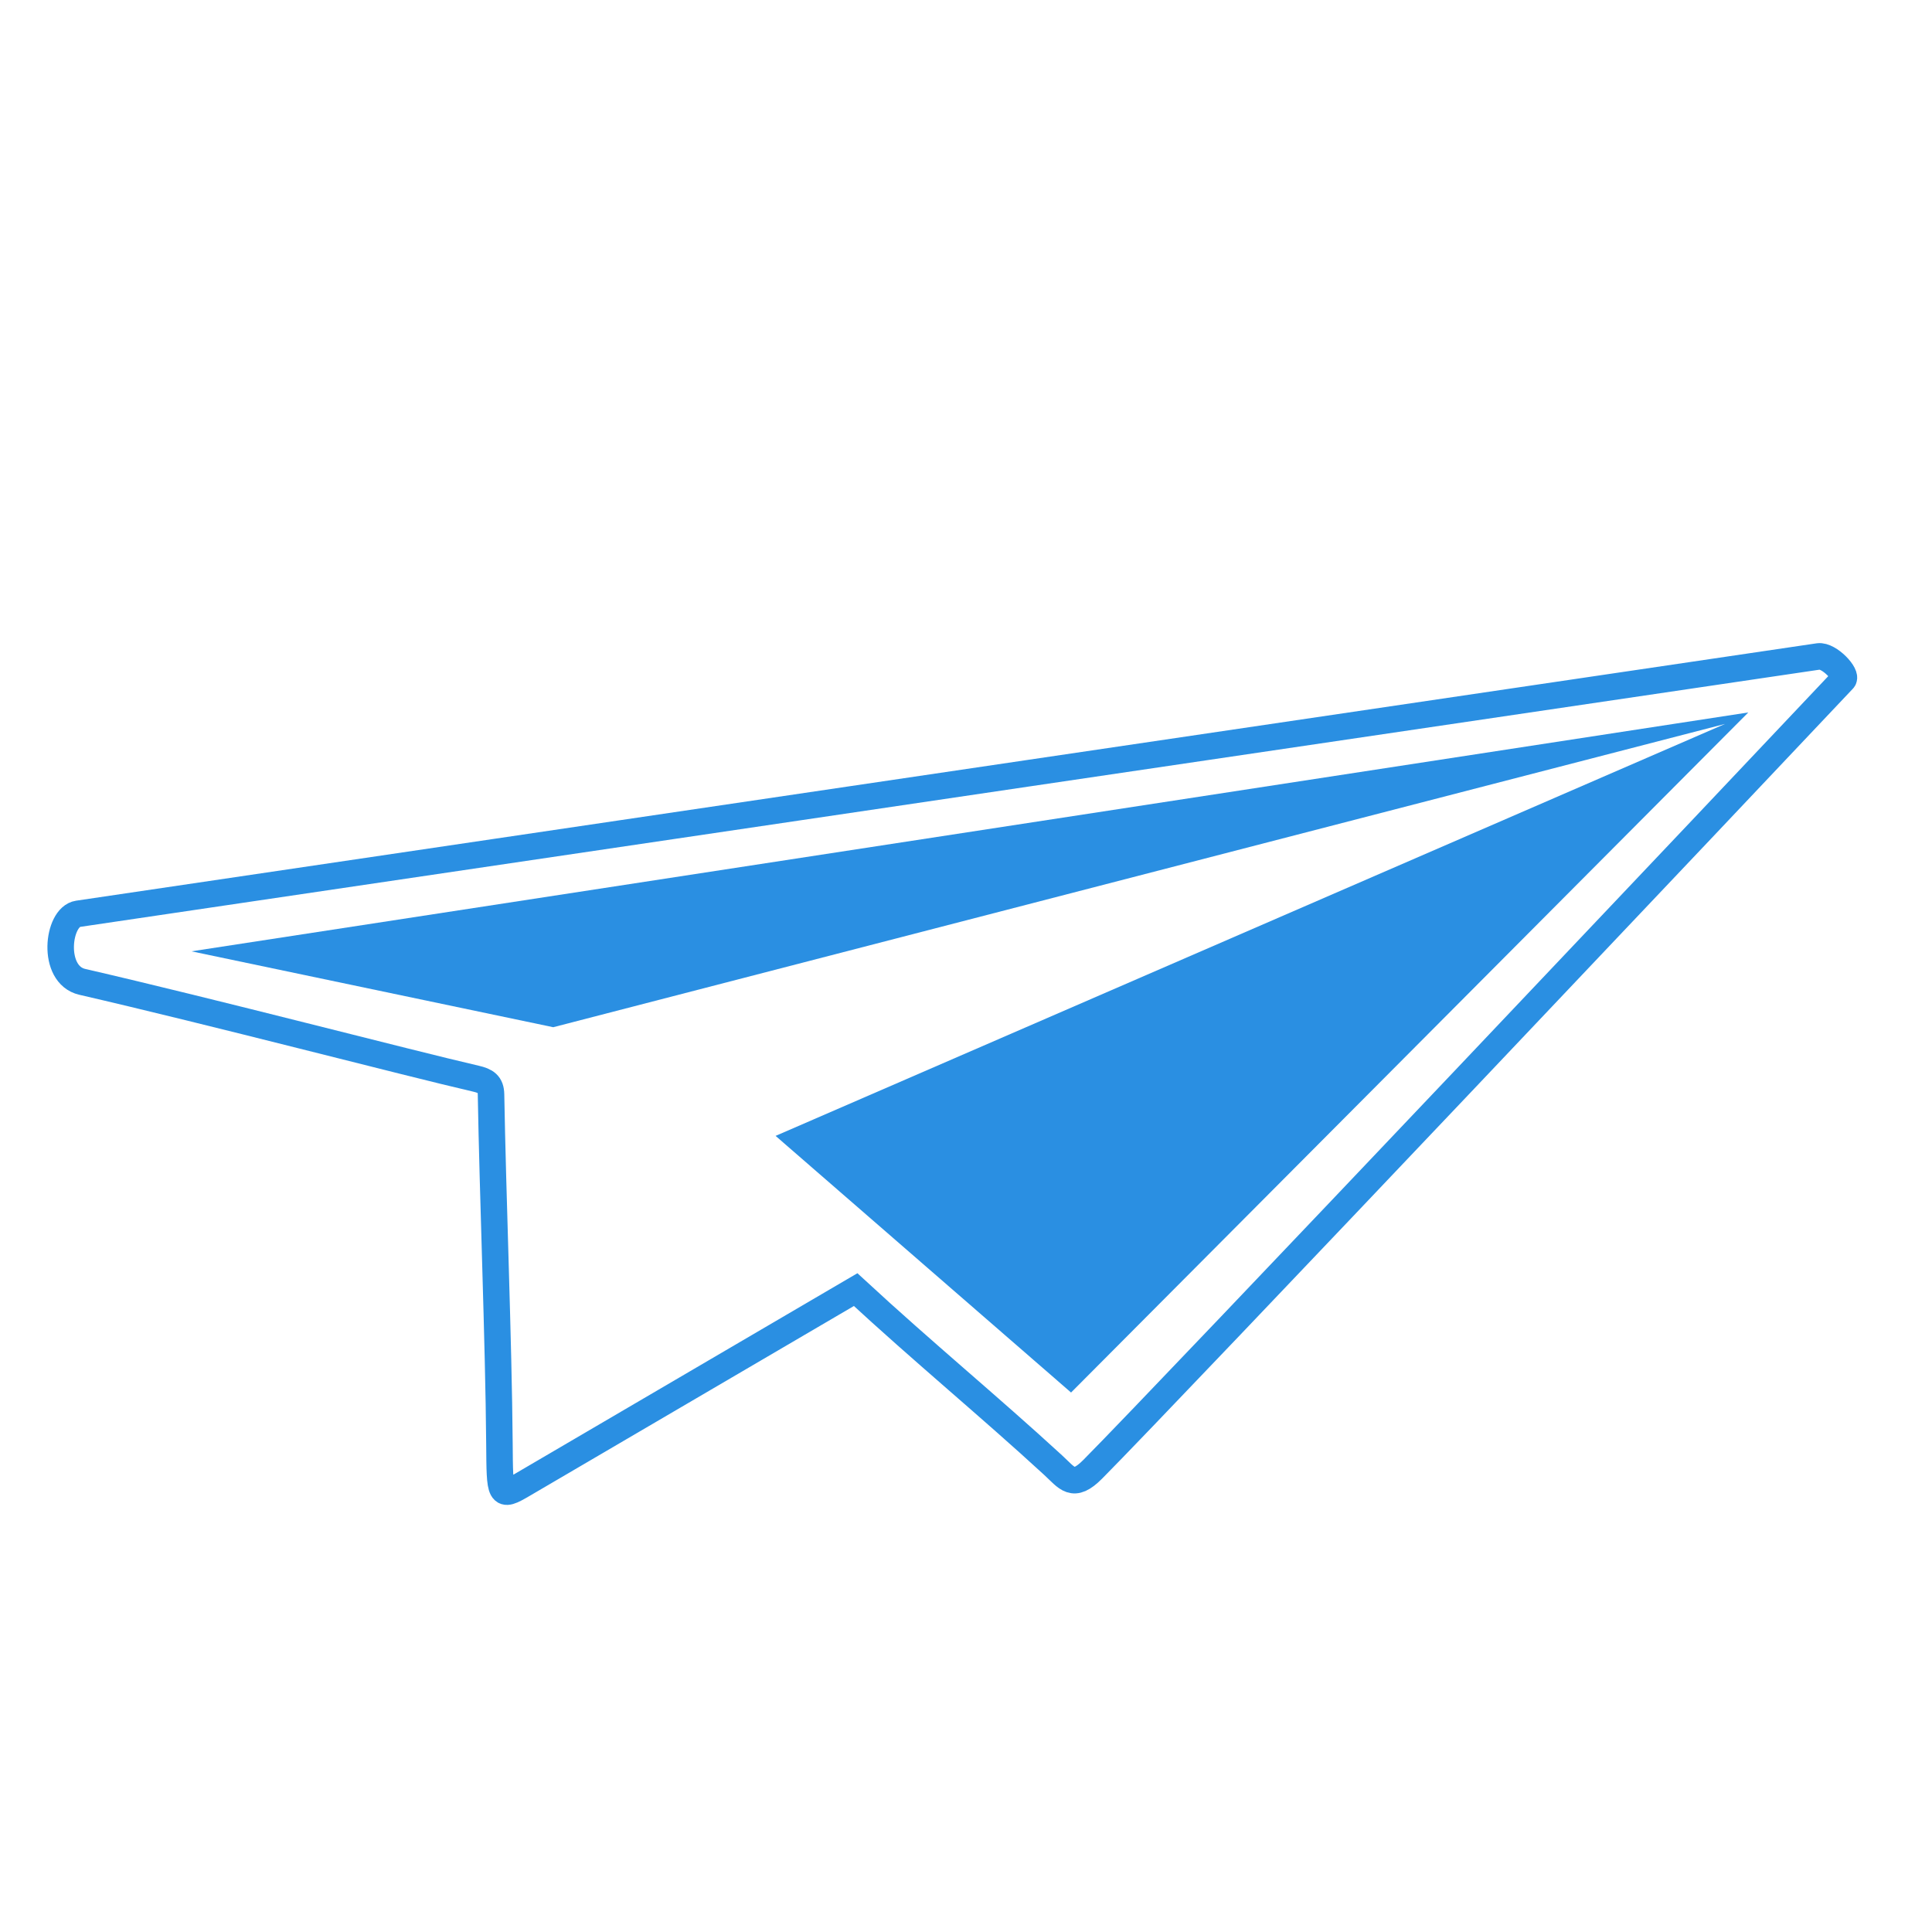
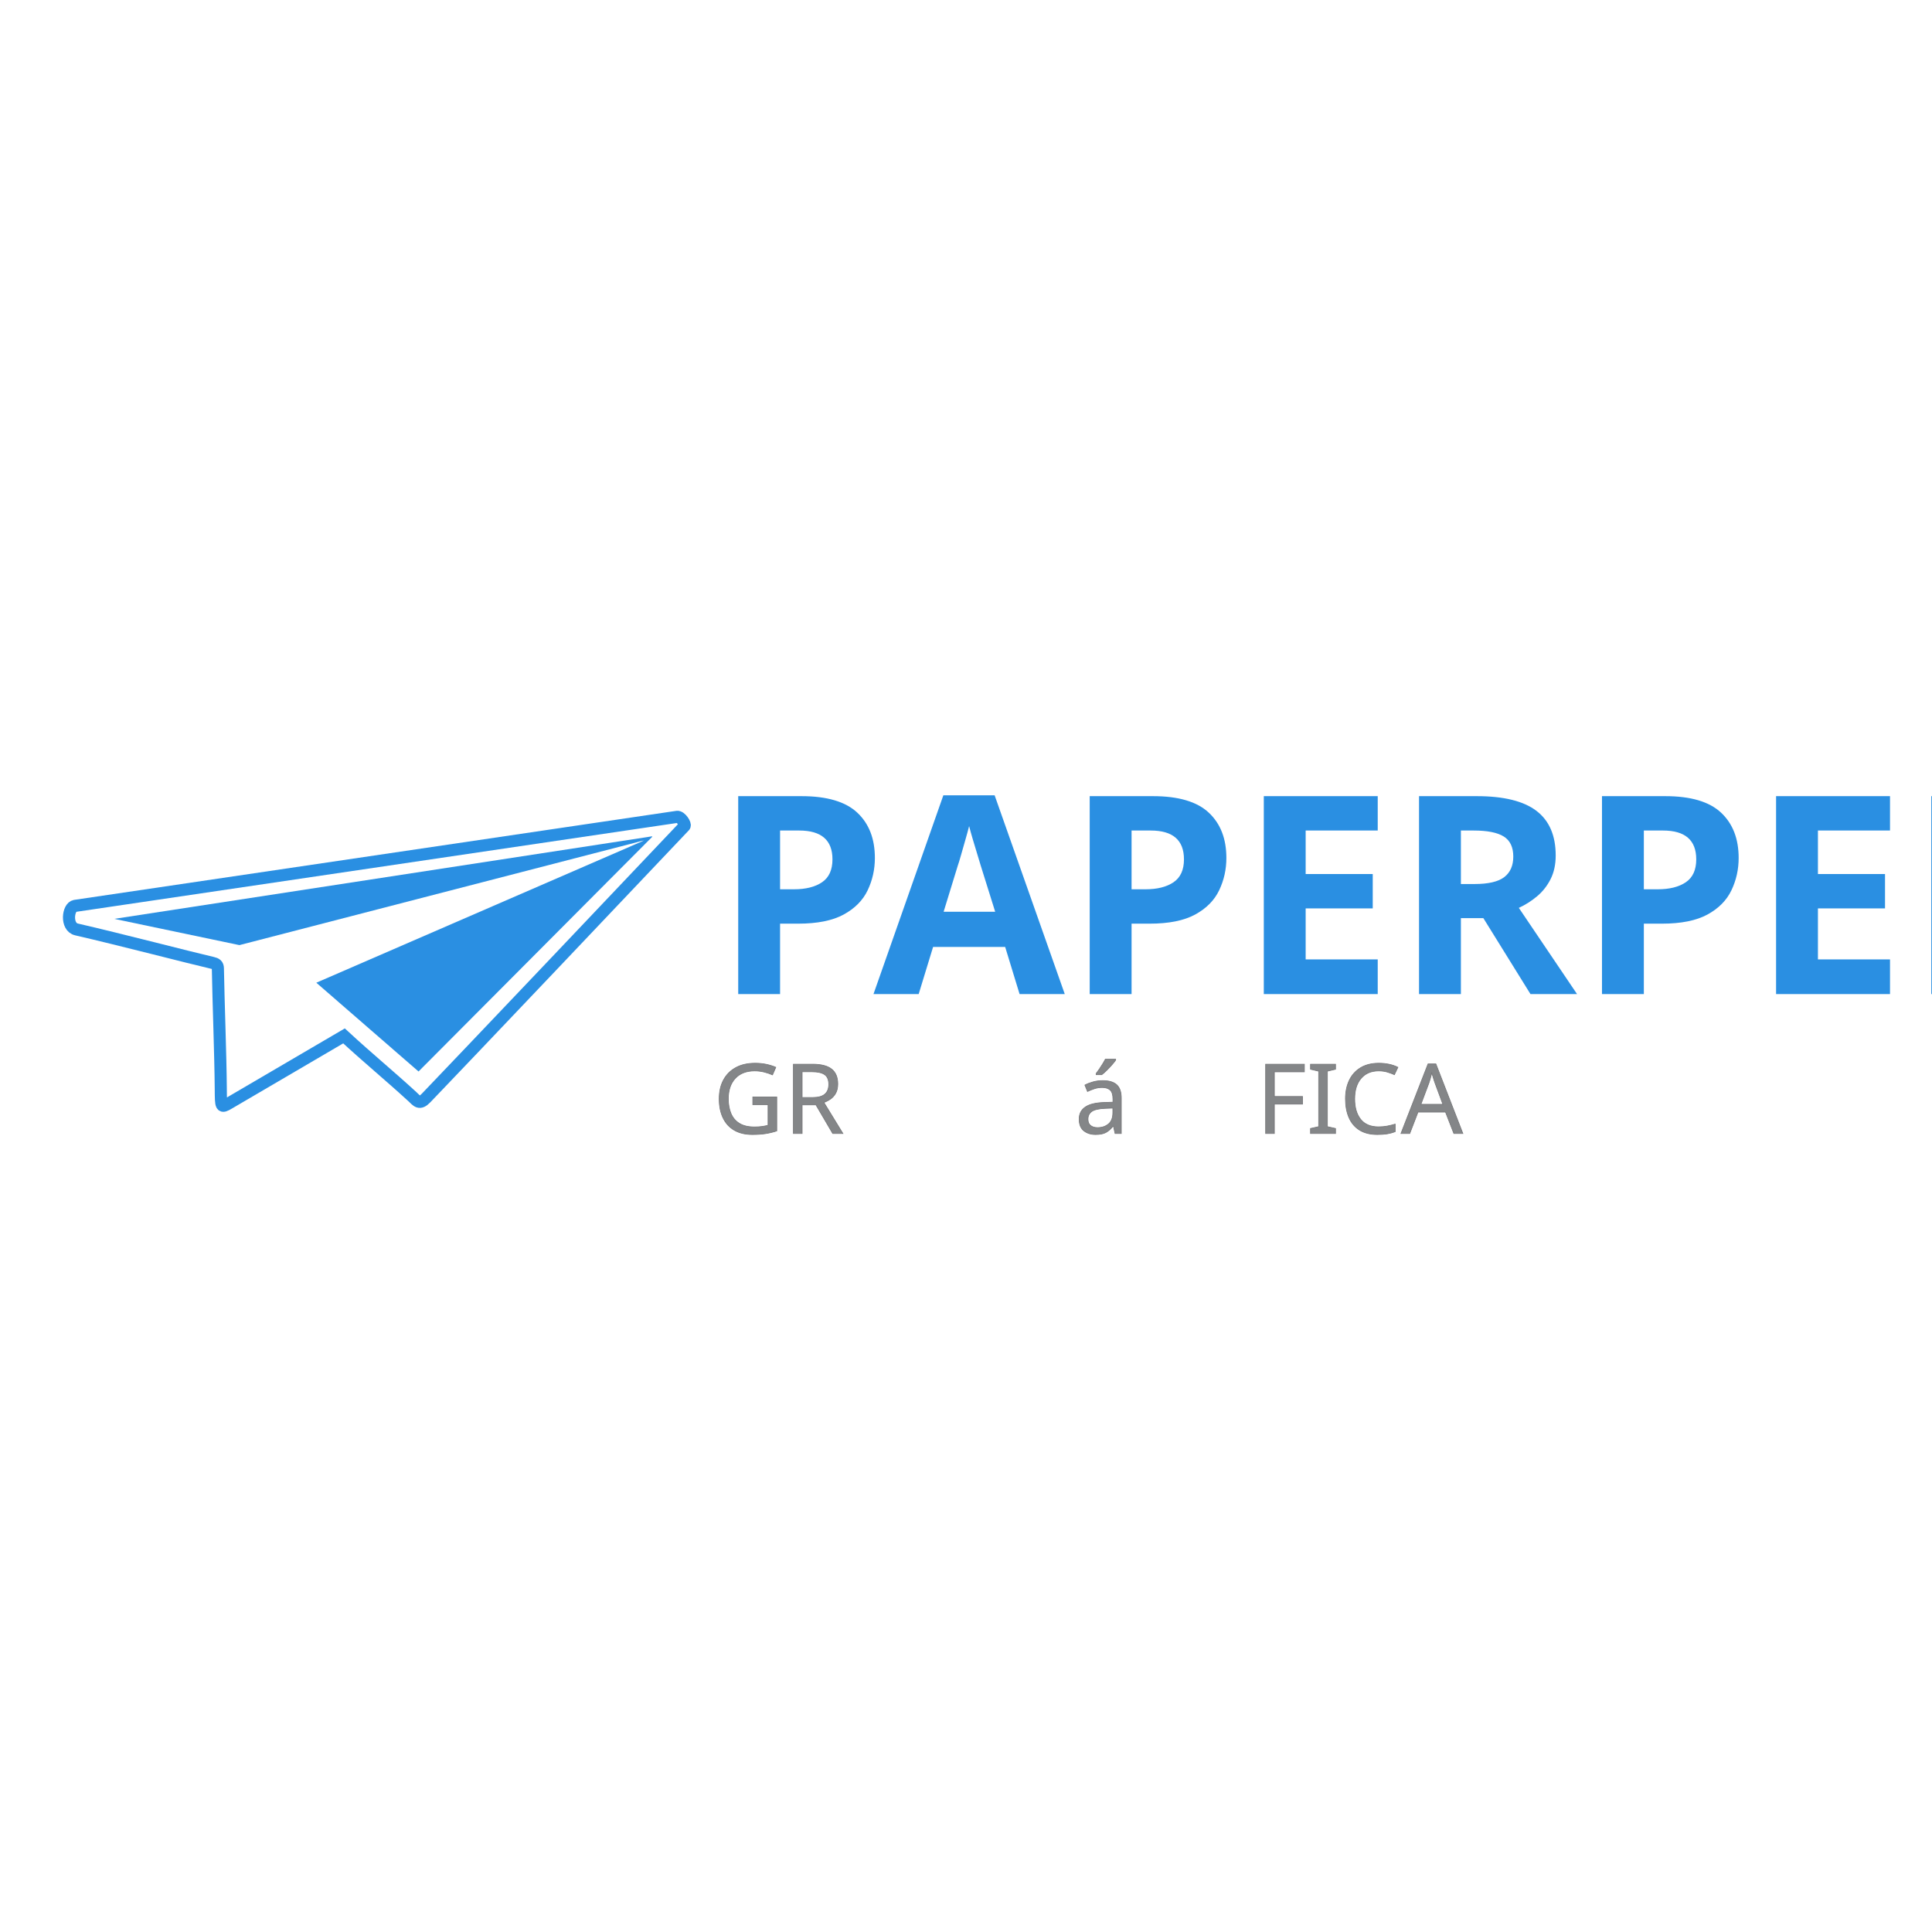
<svg xmlns="http://www.w3.org/2000/svg" xml:space="preserve" width="500mm" height="500mm" version="1.1" style="shape-rendering:geometricPrecision; text-rendering:geometricPrecision; image-rendering:optimizeQuality; fill-rule:evenodd; clip-rule:evenodd" viewBox="0 0 50000 50000">
  <defs>
+     <font id="FontID1" horiz-adv-x="702" font-variant="normal" class="str1" style="fill-rule:nonzero" font-style="normal" font-weight="400">
+       <font-face font-family="Comfortaa">
+         <font-face-src>
+           <font-face-name name="Comfortaa Regular" />
+         </font-face-src>
+       </font-face>
+       <missing-glyph>
+         <path d="M0 0z" />
+       </missing-glyph>
+       <glyph unicode="A" horiz-adv-x="702" d="M685.999 55c2.669,-4.667 4.002,-10.002 4.002,-16.001 0,-10.666 -3.835,-19.832 -11.501,-27.498 -7.666,-7.666 -16.832,-11.501 -27.498,-11.501 -17.334,0 -29.666,8 -37.002,24.001l-66.999 161.997 -387 0 -66.999 -161.997c-5.335,-16.001 -17.334,-24.001 -36,-24.001 -11.334,0 -20.5,3.835 -27.502,11.501 -6.998,7.666 -10.499,16.832 -10.499,27.498 0,6.668 0.999,12.333 3,16.999l293.998 698.001c7.336,17.998 20.003,27.001 38.001,27.001 18.002,0 30.335,-9.003 37.002,-27.001l294.997 -699zm-497.999 198.001l331.999 0 -166 400.999 -166 -400.999z" />
+       <glyph unicode="C" horiz-adv-x="770" d="M450.999 -10.002c-70.667,0 -135.665,18.002 -194.998,54.002 -59.333,36 -106.5,84.667 -141.501,146.001 -35.001,61.334 -52.502,128.333 -52.502,201.001 0,72 17.334,138.665 52.001,199.998 34.667,61.334 81.667,110.001 141,146.001 59.333,36 124.669,53.998 196,53.998 48.002,0 91.669,-6.998 131.002,-20.998 39.334,-14 77.331,-36.334 113.999,-67.003 7.332,-5.331 11,-12.997 11,-22.999 0,-5.331 -1.333,-10.165 -4.002,-14.501 -2.665,-4.332 -6.33,-7.499 -10.996,-9.5 -1.337,-4.667 -4.336,-8.331 -9.003,-11 -4.667,-2.665 -9.667,-3.998 -14.998,-3.998 -10.002,0 -18.332,3 -25,8.999 -26.002,23.333 -54.336,40.336 -85.001,51.002 -30.665,10.666 -66.335,16.001 -107.001,16.001 -55.999,0 -108,-14.835 -155.998,-44.502 -48.002,-29.666 -86.167,-69.501 -114.5,-119.501 -28.334,-50 -42.501,-103.997 -42.501,-161.997 0,-59.337 14,-114.003 41.999,-164.003 28,-50 66,-89.668 113.999,-119 48.002,-29.332 100.333,-44 157.001,-44 72.668,0 138.334,23.333 197.003,70.003 7.332,5.331 14.664,7.996 22,7.996 9.998,0 18.666,-3.497 25.998,-10.499 7.332,-6.998 11,-16.168 11,-27.498 0,-10.67 -3.668,-20.003 -11,-28 -62.667,-57.336 -144.334,-86.004 -245.001,-86.004z" />
+       <glyph unicode="F" horiz-adv-x="624" d="M77.001 0c-10.666,0 -19.832,3.835 -27.502,11.501 -7.666,7.666 -11.497,16.832 -11.497,27.498l0 703.002c0,11.33 3.831,20.663 11.497,28 7.67,7.332 16.836,11 27.502,11l469.001 0c11.33,0 20.663,-3.668 28,-11 7.332,-7.336 11,-16.335 11,-27.001 0,-10.666 -3.668,-19.502 -11,-26.5 -7.336,-7.002 -16.669,-10.499 -28,-10.499l-430.001 0 0 -276 312.999 0c11.334,0 20.667,-3.501 28,-10.503 7.336,-6.998 11,-16.164 11,-27.498 0,-10.666 -3.664,-19.669 -11,-27.001 -7.332,-7.332 -16.665,-11 -28,-11l-312.999 0 0 -315c0,-10.666 -3.668,-19.832 -11,-27.498 -7.332,-7.666 -16.665,-11.501 -28,-11.501z" />
+       <glyph unicode="G" horiz-adv-x="770" d="M668.001 389.999c11.334,0 20.667,-3.501 28,-10.499 7.332,-7.002 11,-16.168 11,-27.502l0 -247.997c0,-11.334 -3.668,-20.667 -11,-28 -61.998,-57.336 -143.665,-86.004 -245.001,-86.004 -70.667,0 -135.665,18.002 -194.998,54.002 -59.333,36 -106.5,84.667 -141.501,146.001 -35.001,61.334 -52.502,128.333 -52.502,201.001 0,72 17.334,138.665 52.001,199.998 34.667,61.334 81.667,110.001 141,146.001 59.333,36 124.669,53.998 196,53.998 48.002,0 91.669,-6.998 131.002,-20.998 39.334,-14 77.331,-36.334 113.999,-67.003 7.332,-5.331 11,-12.997 11,-22.999 0,-5.331 -1.333,-10.165 -4.002,-14.501 -2.665,-4.332 -6.33,-7.499 -10.996,-9.5 -1.337,-4.667 -4.336,-8.498 -9.003,-11.497 -4.667,-3 -9.667,-4.499 -14.998,-4.499 -9.333,0 -17.668,3.334 -25,9.998 -26.002,23.333 -54.336,40.336 -85.001,51.002 -30.665,10.666 -66.335,16.001 -107.001,16.001 -55.999,0 -108,-14.835 -155.998,-44.502 -48.002,-29.666 -86.167,-69.501 -114.5,-119.501 -28.334,-50 -42.501,-103.997 -42.501,-161.997 0,-59.337 14,-114.003 41.999,-164.003 28,-50 66,-89.668 113.999,-119 48.002,-29.332 100.333,-44 157.001,-44 64.668,0 124.669,19 179.999,57.002l0 199.998 -155.998 0c-11.334,0 -20.667,3.334 -28,10.002 -7.336,6.668 -11,14.998 -11,25 0,9.998 3.664,18.165 11,24.498 7.332,6.333 16.665,9.5 28,9.5l193.001 0z" />
+       <glyph unicode="I" horiz-adv-x="278" d="M138.999 0c-10.666,0 -19.832,3.835 -27.498,11.501 -7.666,7.666 -11.501,16.832 -11.501,27.498l0 703.002c0,11.33 3.835,20.663 11.501,28 7.666,7.332 16.832,11 27.498,11 11.334,0 20.667,-3.668 28,-11 7.336,-7.336 11,-16.669 11,-28l0 -703.002c0,-10.666 -3.664,-19.832 -11,-27.498 -7.332,-7.666 -16.665,-11.501 -28,-11.501z" />
+       <glyph unicode="R" horiz-adv-x="618" d="M588.001 60.001c5.999,-10.002 8.999,-19 8.999,-27.001 0,-10.002 -3.668,-18.002 -11,-24.001 -7.332,-5.999 -16.999,-8.999 -28.998,-8.999 -8,0 -14.668,1.667 -20.003,5.001 -5.331,3.334 -9.998,8.331 -14,14.998l-179.999 286.002 -16.999 0 -148.002 0 0 -267.001c0,-11.334 -3.664,-20.667 -11,-28 -7.332,-7.332 -16.665,-11 -28,-11 -11.33,0 -20.663,3.668 -28,11 -7.332,7.332 -11,16.665 -11,28l0 703.002c0,11.33 3.668,20.663 11,28 7.336,7.332 16.669,11 28,11l187.001 0c48.667,0 91.999,-10.169 130,-30.502 38.001,-20.333 67.834,-48.834 89.5,-85.498 21.666,-36.668 32.499,-78.333 32.499,-125.003 0,-51.332 -13.833,-96.331 -41.498,-134.997 -27.669,-38.669 -65.169,-66.335 -112.503,-83l164.003 -262.001zm-262.001 320.999c33.334,0 63.502,6.835 90.499,20.5 27.001,13.666 48.002,32.499 63.001,56.5 15.002,23.997 22.501,51.332 22.501,81.997 0,32.002 -7.499,60.669 -22.501,86.004 -14.998,25.33 -35.833,44.999 -62.499,58.999 -26.667,14 -57.002,21.002 -91,21.002l-148.002 0 0 -325.001 148.002 0z" />
+       <glyph unicode="á" horiz-adv-x="676" d="M339.001 552.001c52.001,0 99.164,-12.166 141.497,-36.501 42.333,-24.331 75.668,-57.833 100.003,-100.5 24.331,-42.667 36.497,-89.998 36.497,-141.998l0 -235c0,-10.666 -3.664,-19.669 -11,-27.001 -7.332,-7.332 -16.665,-11 -28,-11 -11.334,0 -20.667,3.501 -28,10.499 -7.332,7.002 -11,16.168 -11,27.502l0 59.997c-23.333,-31.998 -52.999,-57.165 -88.999,-75.497 -36,-18.336 -75.668,-27.502 -119,-27.502 -50.668,0 -96.502,12.166 -137.499,36.501 -41.001,24.331 -73.337,57.666 -97.004,99.999 -23.663,42.333 -35.499,89.5 -35.499,141.501 0,52.001 12.166,99.331 36.501,141.998 24.331,42.667 57.666,76.169 99.999,100.5 42.333,24.335 89.5,36.501 141.501,36.501zm0 -486.999c37.997,0 72.334,8.999 102.999,26.997 30.665,18.002 54.833,42.835 72.501,74.502 17.664,31.668 26.5,67.166 26.5,106.5 0,39.334 -8.836,74.832 -26.5,106.5 -17.668,31.668 -41.836,56.667 -72.501,74.999 -30.665,18.332 -65.002,27.498 -102.999,27.498 -38.001,0 -72.501,-9.166 -103.5,-27.498 -30.999,-18.332 -55.334,-43.332 -73.002,-74.999 -17.664,-31.668 -26.5,-67.166 -26.5,-106.5 0,-39.334 8.836,-74.832 26.5,-106.5 17.668,-31.668 42.003,-56.5 73.002,-74.502 30.999,-17.998 65.499,-26.997 103.5,-26.997zm-7.002 564.998c-11.334,0 -20.667,3.835 -28,11.501 -7.332,7.666 -11,16.832 -11,27.498 0,10.666 3,19.335 8.999,26.002l113 113c7.336,7.332 16.335,10.996 27.001,10.996 11.334,0 20.667,-3.831 28,-11.497 7.332,-7.666 11,-17.166 11,-28.501 0,-10.666 -3.668,-19.335 -11,-25.998l-111.998 -113c-6.668,-6.668 -15.336,-10.002 -26.002,-10.002z" />
+     </font>
+     <font id="FontID0" horiz-adv-x="605" font-variant="normal" style="fill-rule:nonzero" font-style="normal" font-weight="700">
+       <font-face font-family="Calibri">
+         <font-face-src>
+           <font-face-name name="Calibri Bold" />
+         </font-face-src>
+       </font-face>
+       <missing-glyph>
+         <path d="M0 0z" />
+       </missing-glyph>
+       <glyph unicode="A" horiz-adv-x="605" d="M586.5 47.833c3.833,-11.667 6.334,-20.999 7.333,-27.834 0.999,-6.833 -0.333,-12 -3.833,-15.5 -3.667,-3.333 -10,-5.499 -19.166,-6.332 -9,-0.834 -21.667,-1.167 -37.5,-1.167 -16.667,0 -29.666,0.166 -38.834,0.666 -9.334,0.5 -16.332,1.5 -21.332,3 -4.834,1.5 -8.167,3.5 -10.167,6.167 -2,2.501 -3.667,6.001 -4.834,10.167l-41.499 127 -238.334 0 -39.834 -123.5c-1.333,-4.667 -3,-8.5 -5.166,-11.5 -2,-3.167 -5.5,-5.5 -10.167,-7.333 -4.667,-1.834 -11.334,-3.001 -20,-3.667 -8.667,-0.666 -20,-0.999 -34,-0.999 -15,0 -26.667,0.499 -35.167,1.5 -8.5,0.999 -14.334,3.333 -17.5,7 -3.333,3.833 -4.5,9.166 -3.5,15.999 1.001,6.834 3.5,15.833 7.333,27.334l194.667 560.833c1.833,5.5 4.166,10 6.833,13.333 2.501,3.5 6.667,6.001 12.335,7.834 5.832,1.833 13.666,3 23.833,3.5 10,0.5 23.332,0.666 39.999,0.666 19.168,0 34.501,-0.166 45.833,-0.666 11.501,-0.5 20.334,-1.667 26.667,-3.5 6.334,-1.833 10.833,-4.5 13.667,-8 2.667,-3.667 5.167,-8.5 7,-14.667l195.333 -560.334zm-290 464l-0.5 0 -88 -268.832 177.334 0 -88.833 268.832z" />
+       <glyph unicode="E" horiz-adv-x="487" d="M443.001 50.5c0,-9.499 -0.335,-17.333 -1.167,-23.833 -0.834,-6.334 -2,-11.5 -3.667,-15.333 -1.667,-4 -3.666,-6.834 -6.167,-8.667 -2.333,-1.833 -5.166,-2.667 -8,-2.667l-317 0c-10.668,0 -19.667,3.167 -27,9.499 -7.333,6.334 -11.001,16.667 -11.001,31l0 551c0,14.334 3.667,24.666 11.001,31 7.333,6.332 16.332,9.499 27,9.499l315.5 0c2.832,0 5.499,-0.834 7.832,-2.499 2.168,-1.667 4.168,-4.501 5.833,-8.5 1.5,-4.168 2.834,-9.334 3.667,-15.668 0.834,-6.5 1.167,-14.499 1.167,-24.333 0,-9.166 -0.333,-16.833 -1.167,-23.332 -0.834,-6.334 -2,-11.501 -3.667,-15.334 -1.666,-3.999 -3.666,-6.833 -5.833,-8.666 -2.333,-1.833 -5,-2.667 -7.832,-2.667l-225.5 0 0 -154 190 0c3,0 5.666,-0.834 8,-2.668 2.499,-1.833 4.5,-4.5 6.167,-8.333 1.667,-3.666 2.834,-8.666 3.666,-15.167 0.834,-6.332 1.167,-13.999 1.167,-22.999 0,-9.499 -0.333,-17.333 -1.167,-23.5 -0.832,-6.167 -1.999,-11.167 -3.666,-14.834 -1.667,-3.833 -3.667,-6.5 -6.167,-8 -2.333,-1.667 -5,-2.501 -8,-2.501l-190 0 0 -178 227 0c3,0 5.666,-0.832 8,-2.667 2.501,-1.833 4.5,-4.667 6.167,-8.666 1.667,-3.833 2.834,-9 3.667,-15.334 0.832,-6.5 1.167,-14.332 1.167,-23.833z" />
+       <glyph unicode="L" horiz-adv-x="422" d="M416.001 53.667c0,-9.667 -0.335,-18 -1.167,-24.666 -0.834,-6.667 -2.168,-12.167 -3.667,-16.5 -1.667,-4.501 -3.666,-7.668 -6.167,-9.501 -2.499,-2 -5.333,-3 -8.5,-3l-289.5 0c-10.668,0 -19.667,3.167 -27,9.499 -7.333,6.334 -11.001,16.667 -11.001,31l0 574c0,3.167 1.001,6.167 3.167,8.835 2.166,2.499 5.666,4.665 10.5,6.332 4.833,1.667 11.5,2.834 19.834,3.833 8.333,1.001 18.666,1.5 30.999,1.5 12.666,0 23.167,-0.499 31.334,-1.5 8,-0.999 14.667,-2.166 19.501,-3.833 4.833,-1.667 8.333,-3.833 10.499,-6.332 2.168,-2.668 3.167,-5.668 3.167,-8.835l0 -508.5 198.5 0c3.167,0 6.167,-0.832 8.5,-2.667 2.501,-1.833 4.5,-4.667 6.167,-8.833 1.667,-3.999 2.834,-9.334 3.667,-16.166 0.832,-6.667 1.167,-14.832 1.167,-24.666z" />
+       <glyph unicode="P" horiz-adv-x="532" d="M502 439.999c0,-35.666 -5.5,-66.999 -16.667,-94.332 -11.001,-27.5 -27.167,-50.5 -48.499,-69.167 -21.168,-18.833 -47.167,-33.001 -78,-42.833 -30.834,-9.834 -67.167,-14.667 -109,-14.667l-52.833 0 0 -201.5c0,-3.334 -1.001,-6.167 -3.167,-8.833 -2.166,-2.501 -5.666,-4.667 -10.5,-6.334 -4.833,-1.667 -11.332,-2.834 -19.499,-3.833 -8.001,-1.001 -18.5,-1.5 -31,-1.5 -12.333,0 -22.666,0.499 -31,1.5 -8.333,0.999 -14.832,2.333 -19.667,3.833 -4.833,1.667 -8.333,3.833 -10.166,6.334 -2,2.667 -3.001,5.666 -3.001,8.833l0 568.499c0,15.334 4,26.834 12,34.501 8,7.666 18.5,11.5 31.501,11.5l149 0c15,0 29.333,-0.5 42.833,-1.667 13.5,-1.167 29.666,-3.666 48.667,-7.333 18.833,-3.833 37.999,-10.666 57.333,-20.833 19.333,-10 36,-22.832 49.668,-38.332 13.666,-15.5 24.166,-33.501 31.332,-54.334 7.167,-20.666 10.668,-43.833 10.668,-69.5zm-134 -9.332c0,22.166 -4,40.5 -11.833,54.833 -7.834,14.332 -17.5,25 -29,31.833 -11.501,6.833 -23.5,11.167 -36,12.999 -12.666,1.834 -25.667,2.668 -39.167,2.668l-54.999 0 0 -215.001 58 0c20.666,0 37.833,2.834 51.832,8.334 13.833,5.5 25.334,13.333 34.167,23.332 8.833,9.834 15.5,21.834 20.167,35.667 4.5,13.833 6.833,29 6.833,45.334z" />
+       <glyph unicode="R" horiz-adv-x="563" d="M538.001 16.5c0,-3.5 -0.668,-6.5 -2,-8.999 -1.334,-2.501 -4.334,-4.501 -9.166,-6.167 -5.001,-1.501 -12,-2.668 -21.501,-3.334 -9.499,-0.666 -22.333,-0.999 -38.5,-0.999 -13.667,0 -24.501,0.333 -32.666,0.999 -8.167,0.666 -14.668,1.833 -19.333,3.667 -4.667,1.833 -8.001,3.999 -10.001,6.833 -1.833,2.834 -3.499,6.167 -4.833,10l-56.999 141.501c-6.834,15.999 -13.5,30.333 -20.001,42.666 -6.5,12.501 -13.833,22.834 -21.833,31.166 -8,8.334 -17.333,14.501 -27.834,18.834 -10.333,4.166 -22.5,6.332 -36.166,6.332l-40.167 0 0 -241.499c0,-3.167 -1.001,-6.167 -3.167,-8.667 -2.166,-2.667 -5.666,-4.833 -10.5,-6.5 -4.833,-1.5 -11.332,-2.834 -19.499,-3.833 -8.001,-1.001 -18.5,-1.5 -31,-1.5 -12.333,0 -22.666,0.499 -31,1.5 -8.333,0.999 -14.832,2.333 -19.667,3.833 -4.833,1.667 -8.333,3.833 -10.166,6.334 -2,2.667 -3.001,5.666 -3.001,8.833l0 574c0,14.334 3.667,24.666 11.001,31 7.333,6.332 16.332,9.499 27,9.499l163.667 0c16.5,0 30.333,-0.333 41,-0.999 10.666,-0.668 20.5,-1.5 29.333,-2.333 25.333,-3.667 48.166,-9.834 68.499,-18.667 20.334,-8.666 37.667,-20.167 51.834,-34.333 14.166,-14.166 25,-30.833 32.5,-50.167 7.501,-19.333 11.167,-41.501 11.167,-66.666 0,-21 -2.667,-40.334 -8,-57.667 -5.5,-17.5 -13.334,-33.001 -23.833,-46.666 -10.334,-13.667 -23.167,-25.5 -38.501,-35.5 -15.333,-10.167 -32.833,-18.167 -52.333,-24.501 9.499,-4.5 18.333,-10 26.667,-16.5 8.333,-6.5 16.166,-14.499 23.5,-23.833 7.333,-9.334 14.334,-19.834 20.833,-31.834 6.5,-11.833 12.834,-25.333 19,-40.333l53.499 -124.834c4.834,-12.333 8.167,-21.334 9.667,-27.167 1.667,-5.666 2.501,-10.166 2.501,-13.5zm-166 429.167c0,20.833 -4.667,38.5 -14.168,52.666 -9.499,14.334 -25,24.501 -46.499,30.334 -6.501,1.666 -13.835,2.832 -22.167,3.833 -8.333,0.999 -19.834,1.5 -34.501,1.5l-57.666 0 0 -178.999 65.499 0c18.334,0 34.167,2.166 47.833,6.666 13.833,4.334 25.167,10.5 34.333,18.5 9.168,7.834 16.001,17.5 20.5,28.501 4.501,10.999 6.834,23.332 6.834,37z" />
+     </font>
    <style type="text/css">
   
-     .str0 {stroke:#2A8FE2;stroke-width:686.05;stroke-miterlimit:22.926}
+     @font-face { font-family:"Comfortaa";font-variant:normal;font-style:normal;font-weight:normal;src:url("#FontID1") format(svg)}
+     @font-face { font-family:"Calibri";font-variant:normal;font-style:normal;font-weight:bold;src:url("#FontID0") format(svg)}
+     .str1 {stroke-width:6.74;stroke-miterlimit:22.926}
+     .str2 {stroke:#727376;stroke-width:16.93;stroke-miterlimit:22.926}
+     .str0 {stroke:#2A8FE2;stroke-width:313.35;stroke-miterlimit:22.926}
    .fil0 {fill:none}
+     .fil3 {fill:#848688}
    .fil1 {fill:#2A8FE2}
+     .fil2 {fill:#2A8FE2}
+     .fnt1 {font-weight:normal;font-size:2513.62px;font-family:'Comfortaa'}
+     .fnt0 {font-weight:bold;font-size:7174.1px;font-family:'Calibri'}
   
  </style>
  </defs>
  <g id="Camada_x0020_1">
    <g>
-       <path class="fil0 str0" d="M12925.21 37352.43c10.84,1372.14 2.42,1420.51 609.69,1064.5 2719.13,-1594.02 5686.38,-3330.83 8608.9,-5041.46 1775.03,1639.91 3428.13,2996.6 5106.58,4537.92 372.68,342.17 517,627.1 1029.3,111.32 1963.19,-1976.49 17265.87,-18147.75 19423.76,-20437.56 115.44,-122.55 -365.33,-634.72 -640.31,-598.69 -157.73,20.68 -39358.66,5818.2 -45044.13,6660.78 -532.44,78.9 -700.63,1574.56 110.62,1761.38 3350.4,771.53 8414.85,2096.32 10184.17,2504.71 260.6,60.16 389.35,141.31 393.89,408.36 43.16,2548.18 197.06,6434.98 217.53,9028.74z" />
+       <path class="fil0 str0" d="M5713.94 28184.64c3.76,474.69 0.84,491.42 210.94,368.25 940.64,-551.43 1967.13,-1152.24 2978.12,-1744.01 614.05,567.29 1185.93,1036.63 1766.56,1569.81 128.93,118.39 181.38,219.41 356.06,38.52 652.1,-675.13 5942.81,-6246.04 6689.3,-7038.15 39.92,-42.39 -96.3,-251.52 -191.39,-239.06 -54.55,7.13 -13615.63,2012.73 -15582.44,2304.2 -184.19,27.31 -242.37,544.71 38.27,609.33 1159.03,266.89 2911.01,725.2 3523.09,866.48 90.15,20.8 134.69,48.88 136.24,141.26 14.95,881.53 68.17,2226.1 75.25,3123.37z" />
    </g>
-     <polygon class="fil1" points="4955.49,24620.35 45245.53,18438.32 27718.91,36038.46 20071.98,29396.75 44644.51,18734.94 14317.96,26584.23 " />
+     <path class="fil1" d="M2956.93 23780.15c4598.04,-705.52 9196.07,-1411.03 13794.11,-2116.54 169.95,-26.07 164.34,-42.79 42.57,79.52l-5961.96 5986.97 -2645.36 -2297.62c2751.61,-1193.9 5503.23,-2387.79 8254.84,-3581.69 322.97,-140.11 261.61,-110.74 -30.73,-35.07l-10214.64 2643.81 -3238.83 -679.38z" />
+     <text x="18459.24" y="25726.59" class="fil2 fnt0">PAPERPEL</text>
+     <text x="18459.24" y="29335.97" class="fil3 str2 fnt1">GR</text>
+     <text x="32510.46" y="29335.97" class="fil3 str2 fnt1">FICA</text>
+     <text x="27812.48" y="29335.97" class="fil3 str2 fnt1">á</text>
  </g>
</svg>
